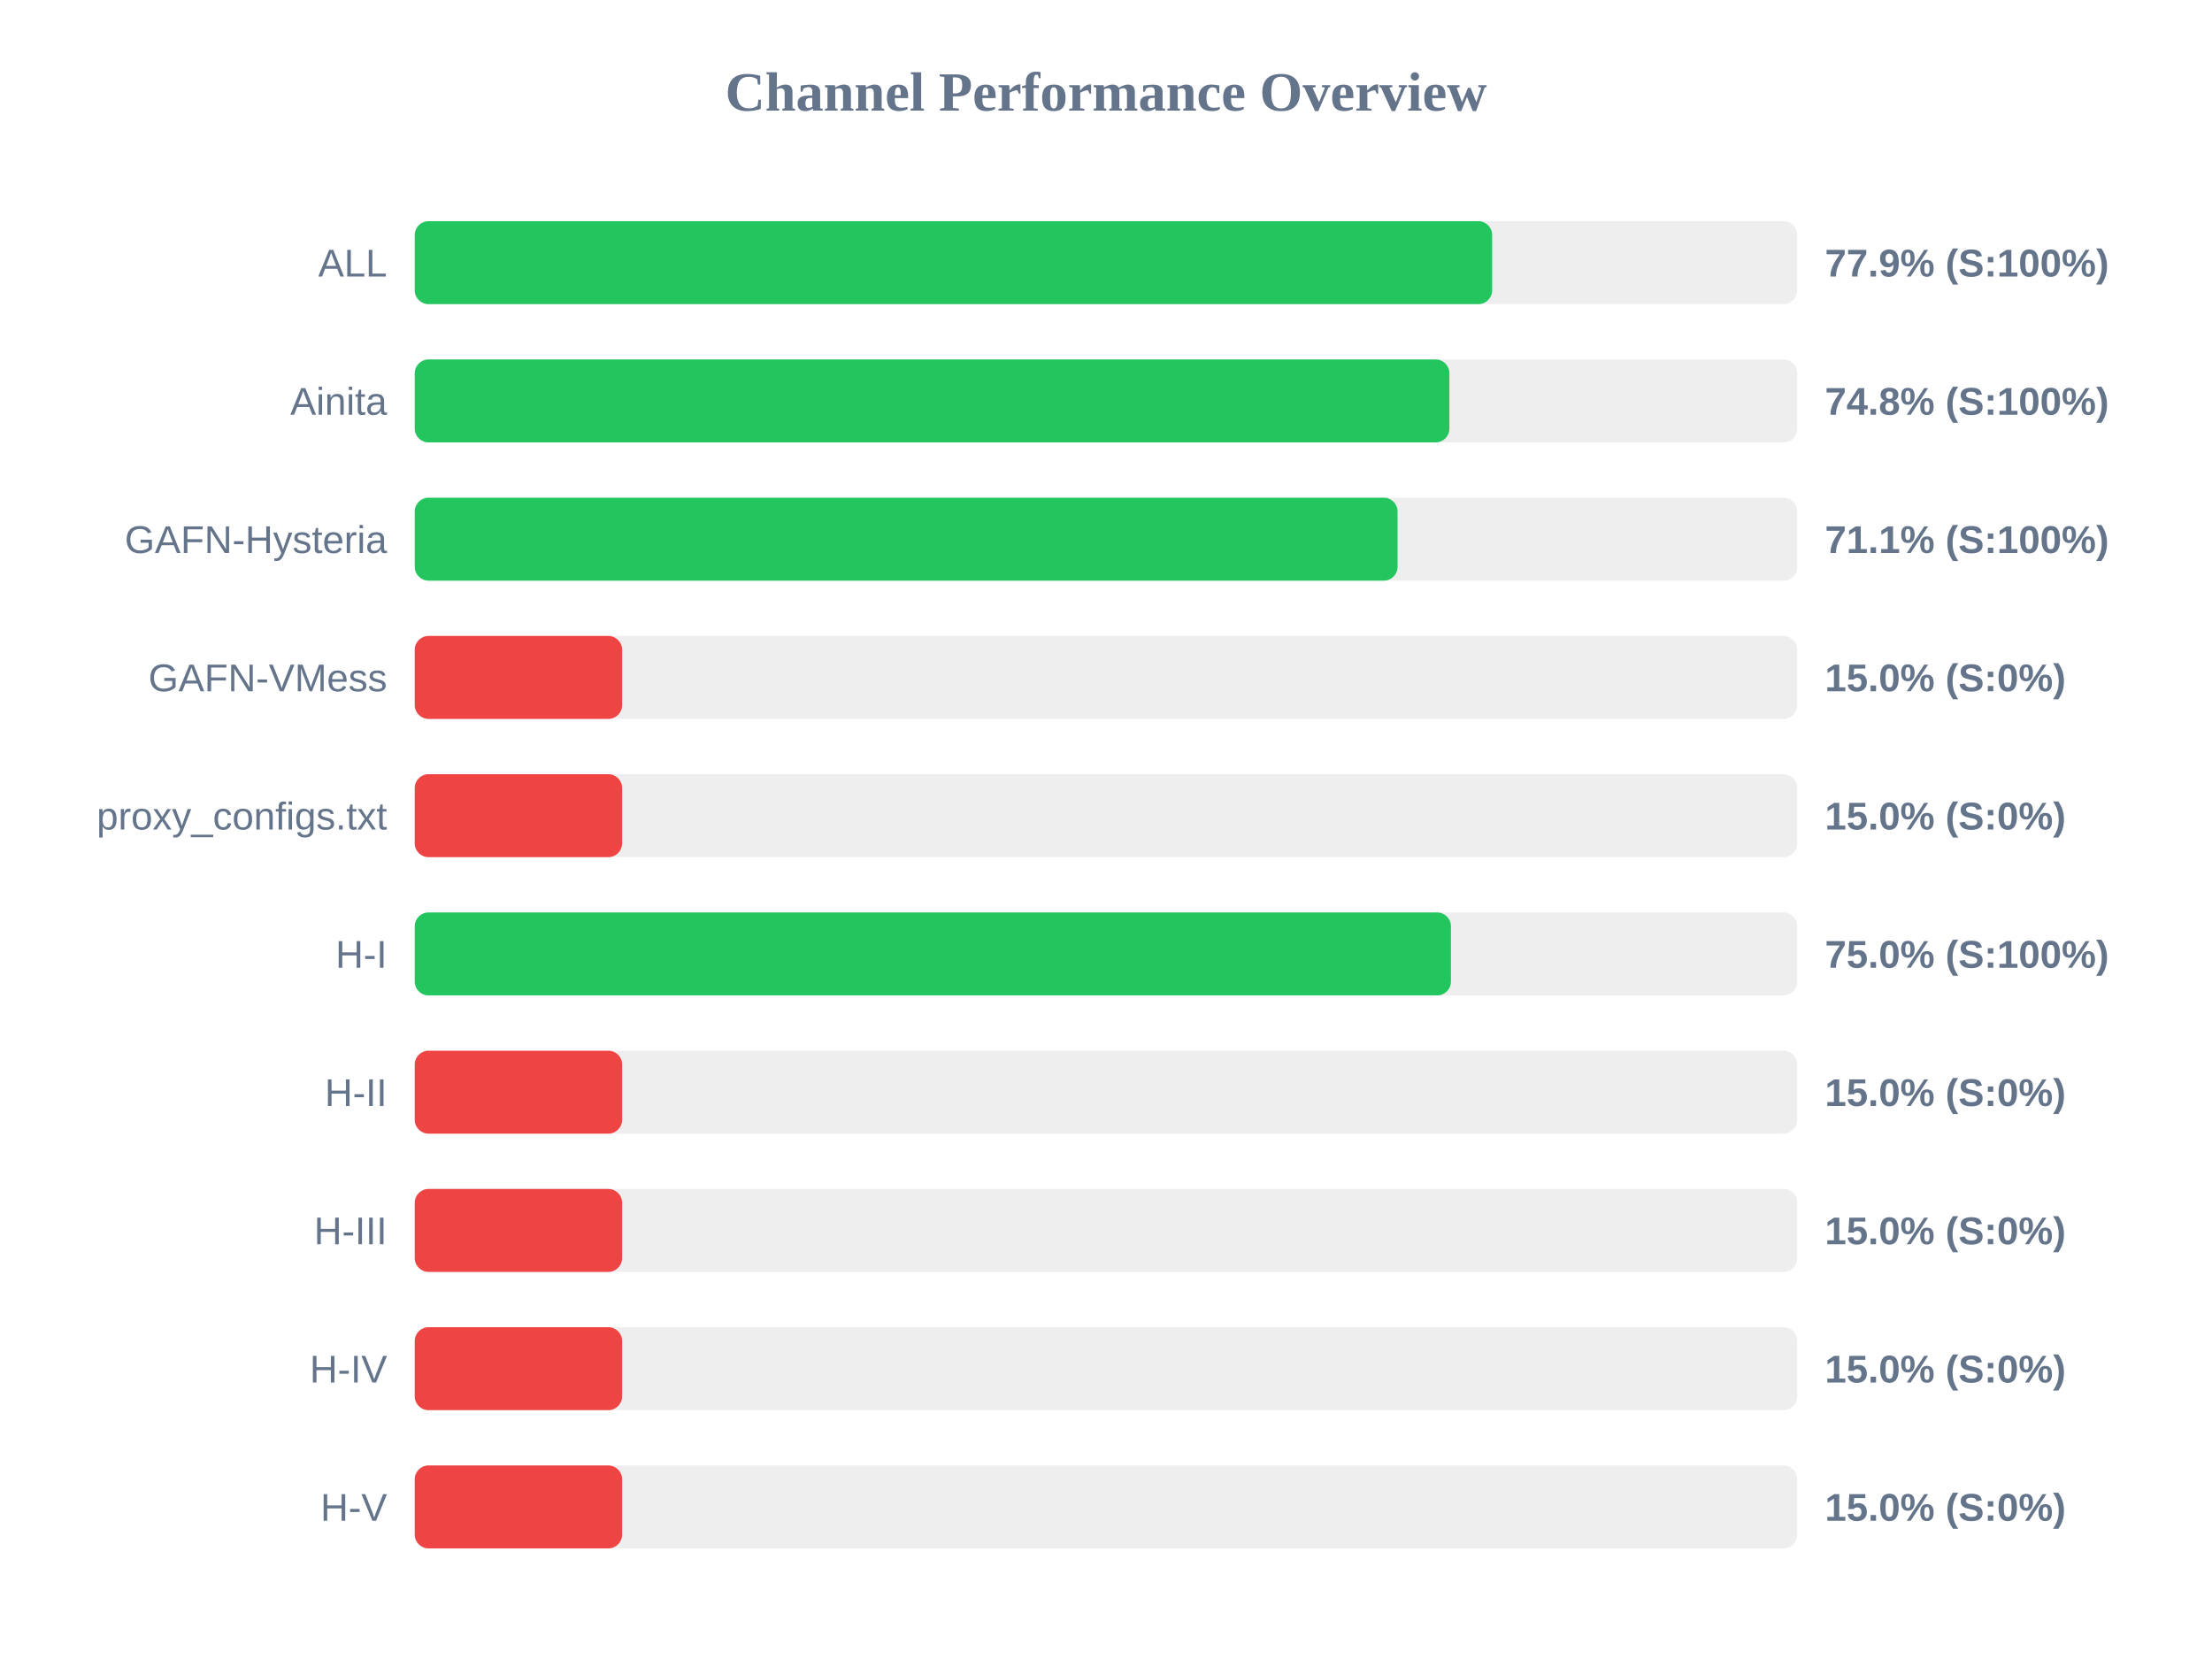
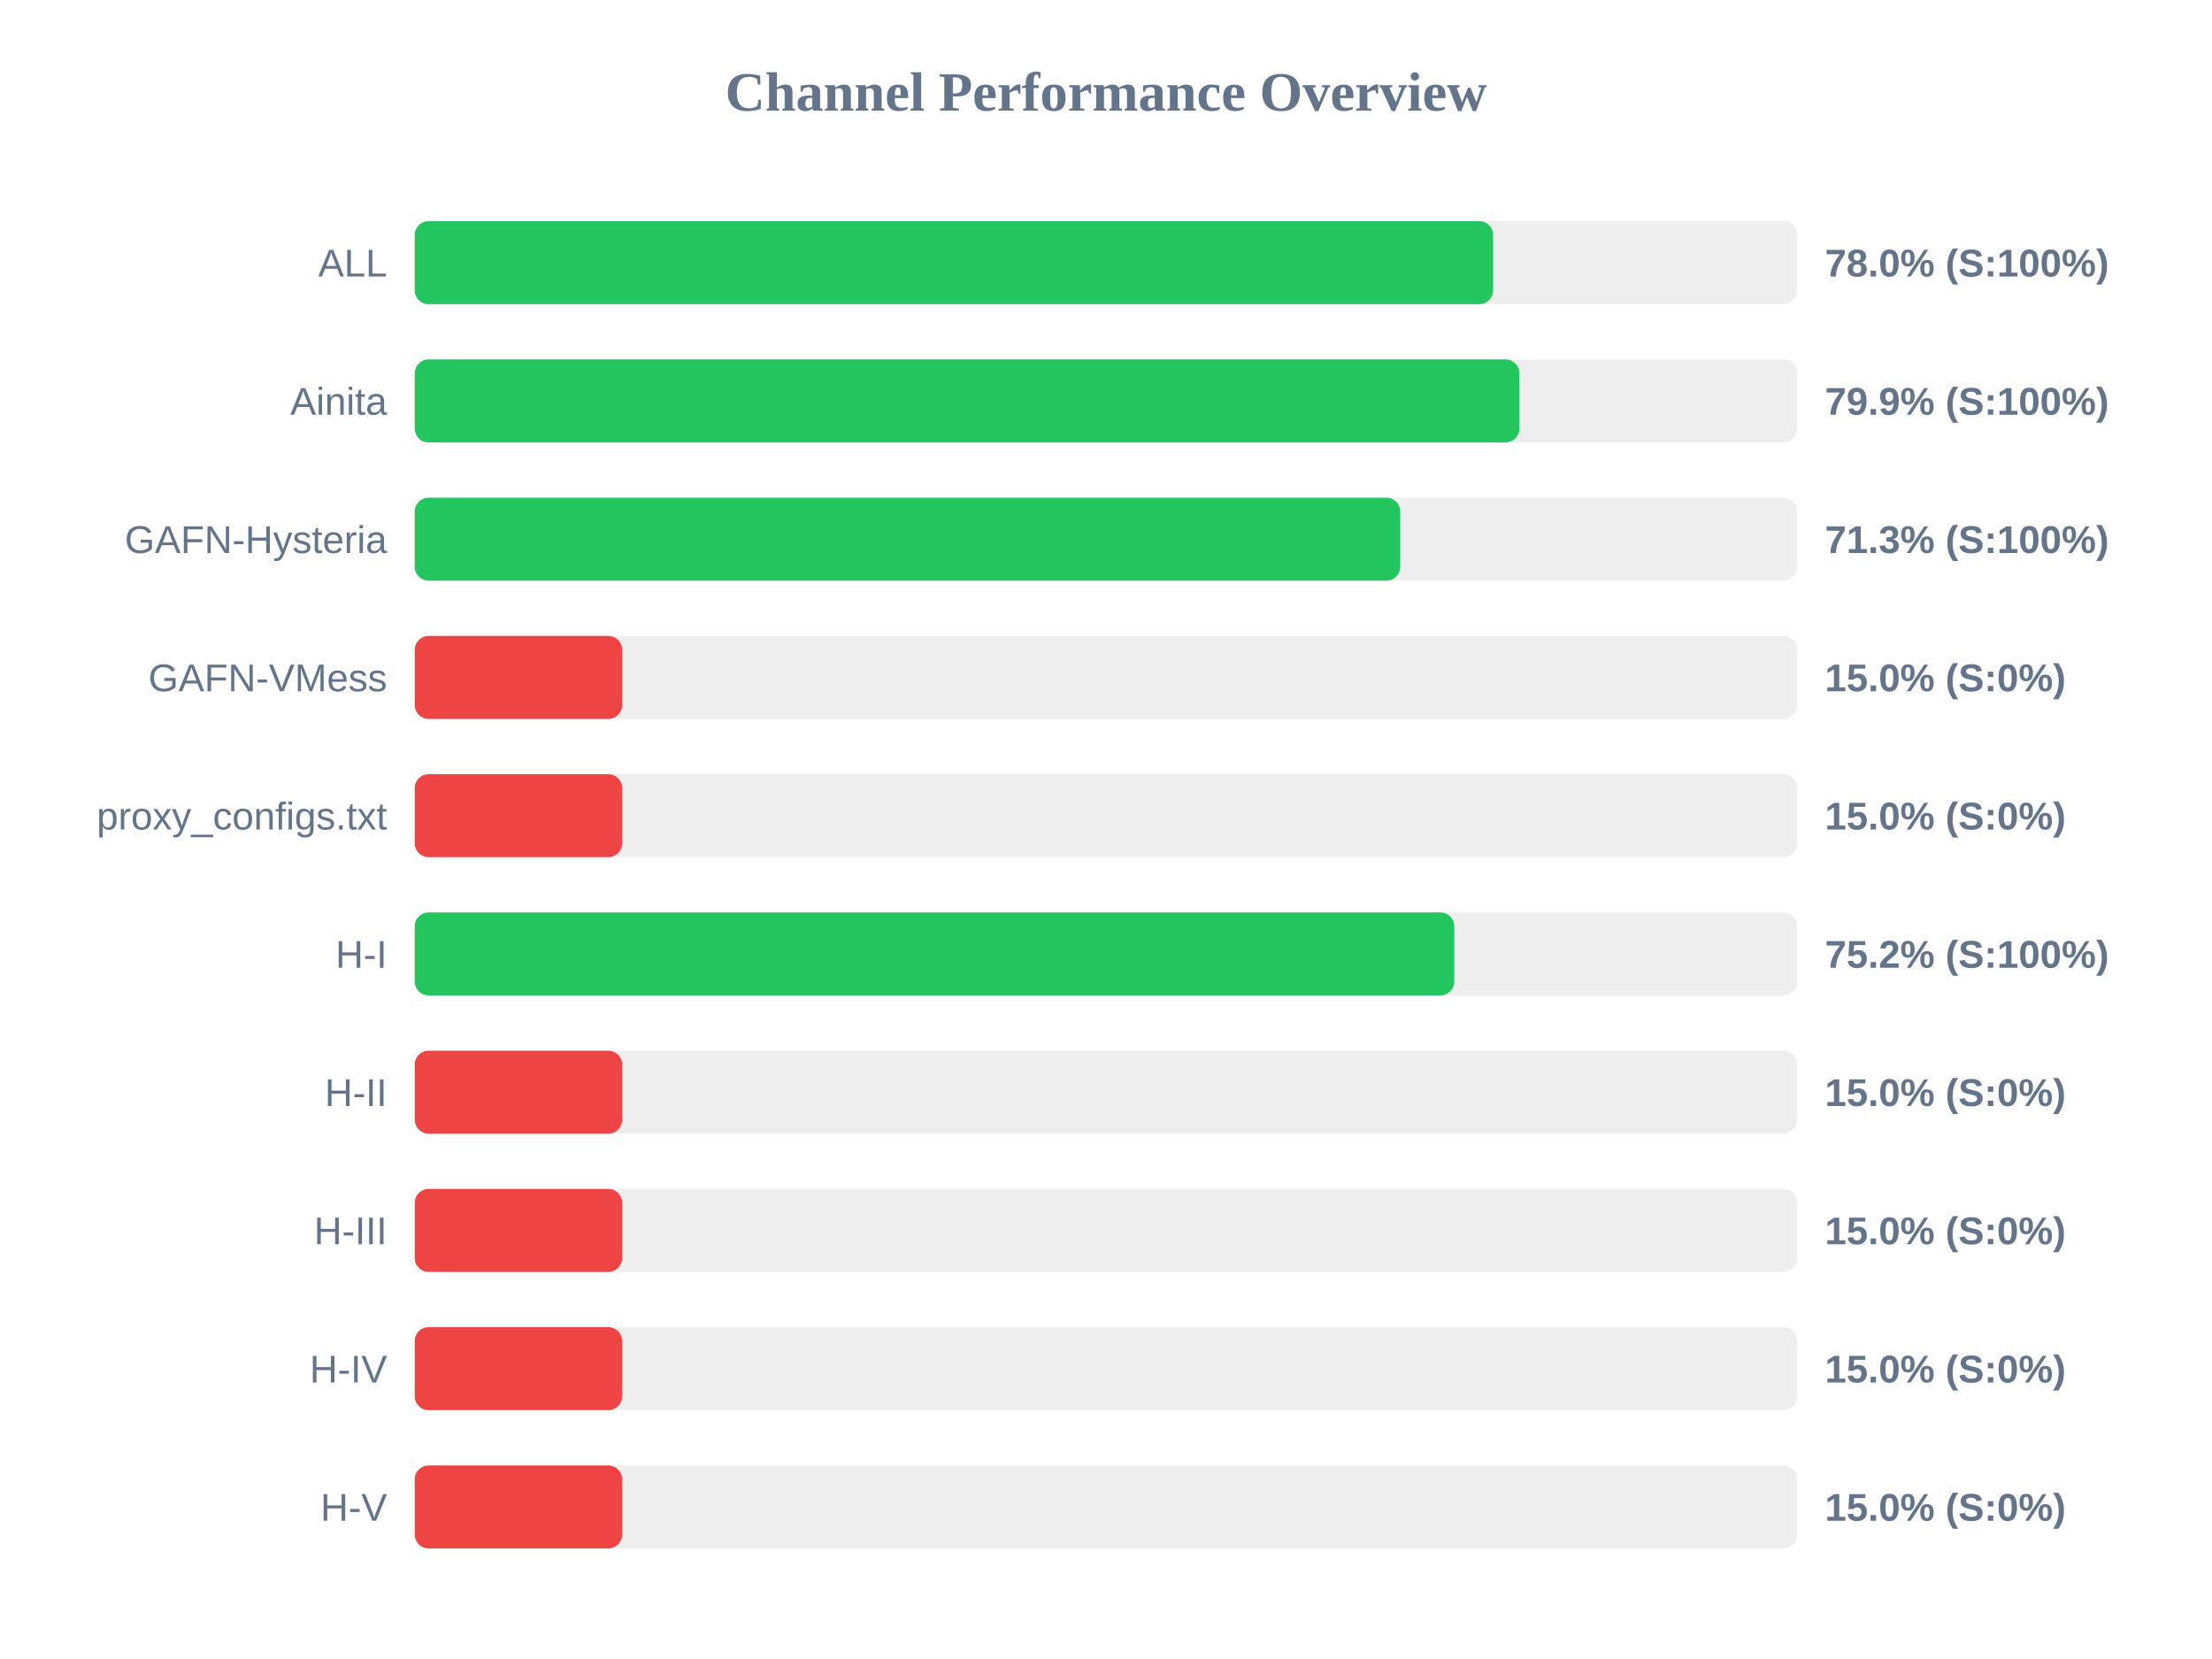
<svg xmlns="http://www.w3.org/2000/svg" width="800" height="600" version="1.1">
  <style>
        .row { font: 14px Arial; fill: #64748b; }
        .score { font: bold 14px Arial; fill: #64748b; }
    </style>
  <text x="400" y="40" text-anchor="middle" font-size="20px" font-weight="bold" fill="#64748b">Channel Performance Overview</text>
  <rect x="150" y="80" width="500" height="30" fill="#eee" rx="5" />
-   <rect x="150" y="80" width="389.65" height="30" fill="#22c55e" rx="5" />
+   <rect x="150" y="80" width="390.0" height="30" fill="#22c55e" rx="5" />
  <text x="140" y="100" text-anchor="end" class="row">ALL</text>
-   <text x="660" y="100" text-anchor="start" class="score">77.9% (S:100%)</text>
+   <text x="660" y="100" text-anchor="start" class="score">78.0% (S:100%)</text>
  <rect x="150" y="130" width="500" height="30" fill="#eee" rx="5" />
-   <rect x="150" y="130" width="374.2" height="30" fill="#22c55e" rx="5" />
+   <rect x="150" y="130" width="399.5" height="30" fill="#22c55e" rx="5" />
  <text x="140" y="150" text-anchor="end" class="row">Ainita</text>
-   <text x="660" y="150" text-anchor="start" class="score">74.8% (S:100%)</text>
+   <text x="660" y="150" text-anchor="start" class="score">79.9% (S:100%)</text>
  <rect x="150" y="180" width="500" height="30" fill="#eee" rx="5" />
-   <rect x="150" y="180" width="355.45" height="30" fill="#22c55e" rx="5" />
+   <rect x="150" y="180" width="356.4" height="30" fill="#22c55e" rx="5" />
  <text x="140" y="200" text-anchor="end" class="row">GAFN-Hysteria</text>
-   <text x="660" y="200" text-anchor="start" class="score">71.1% (S:100%)</text>
+   <text x="660" y="200" text-anchor="start" class="score">71.3% (S:100%)</text>
  <rect x="150" y="230" width="500" height="30" fill="#eee" rx="5" />
  <rect x="150" y="230" width="75.0" height="30" fill="#ef4444" rx="5" />
  <text x="140" y="250" text-anchor="end" class="row">GAFN-VMess</text>
  <text x="660" y="250" text-anchor="start" class="score">15.0% (S:0%)</text>
  <rect x="150" y="280" width="500" height="30" fill="#eee" rx="5" />
  <rect x="150" y="280" width="75.0" height="30" fill="#ef4444" rx="5" />
  <text x="140" y="300" text-anchor="end" class="row">proxy_configs.txt</text>
  <text x="660" y="300" text-anchor="start" class="score">15.0% (S:0%)</text>
  <rect x="150" y="330" width="500" height="30" fill="#eee" rx="5" />
-   <rect x="150" y="330" width="374.75" height="30" fill="#22c55e" rx="5" />
+   <rect x="150" y="330" width="375.95" height="30" fill="#22c55e" rx="5" />
  <text x="140" y="350" text-anchor="end" class="row">H-I</text>
-   <text x="660" y="350" text-anchor="start" class="score">75.0% (S:100%)</text>
+   <text x="660" y="350" text-anchor="start" class="score">75.2% (S:100%)</text>
  <rect x="150" y="380" width="500" height="30" fill="#eee" rx="5" />
  <rect x="150" y="380" width="75.0" height="30" fill="#ef4444" rx="5" />
  <text x="140" y="400" text-anchor="end" class="row">H-II</text>
  <text x="660" y="400" text-anchor="start" class="score">15.0% (S:0%)</text>
  <rect x="150" y="430" width="500" height="30" fill="#eee" rx="5" />
  <rect x="150" y="430" width="75.0" height="30" fill="#ef4444" rx="5" />
  <text x="140" y="450" text-anchor="end" class="row">H-III</text>
  <text x="660" y="450" text-anchor="start" class="score">15.0% (S:0%)</text>
  <rect x="150" y="480" width="500" height="30" fill="#eee" rx="5" />
  <rect x="150" y="480" width="75.0" height="30" fill="#ef4444" rx="5" />
  <text x="140" y="500" text-anchor="end" class="row">H-IV</text>
  <text x="660" y="500" text-anchor="start" class="score">15.0% (S:0%)</text>
  <rect x="150" y="530" width="500" height="30" fill="#eee" rx="5" />
  <rect x="150" y="530" width="75.0" height="30" fill="#ef4444" rx="5" />
  <text x="140" y="550" text-anchor="end" class="row">H-V</text>
  <text x="660" y="550" text-anchor="start" class="score">15.0% (S:0%)</text>
</svg>
